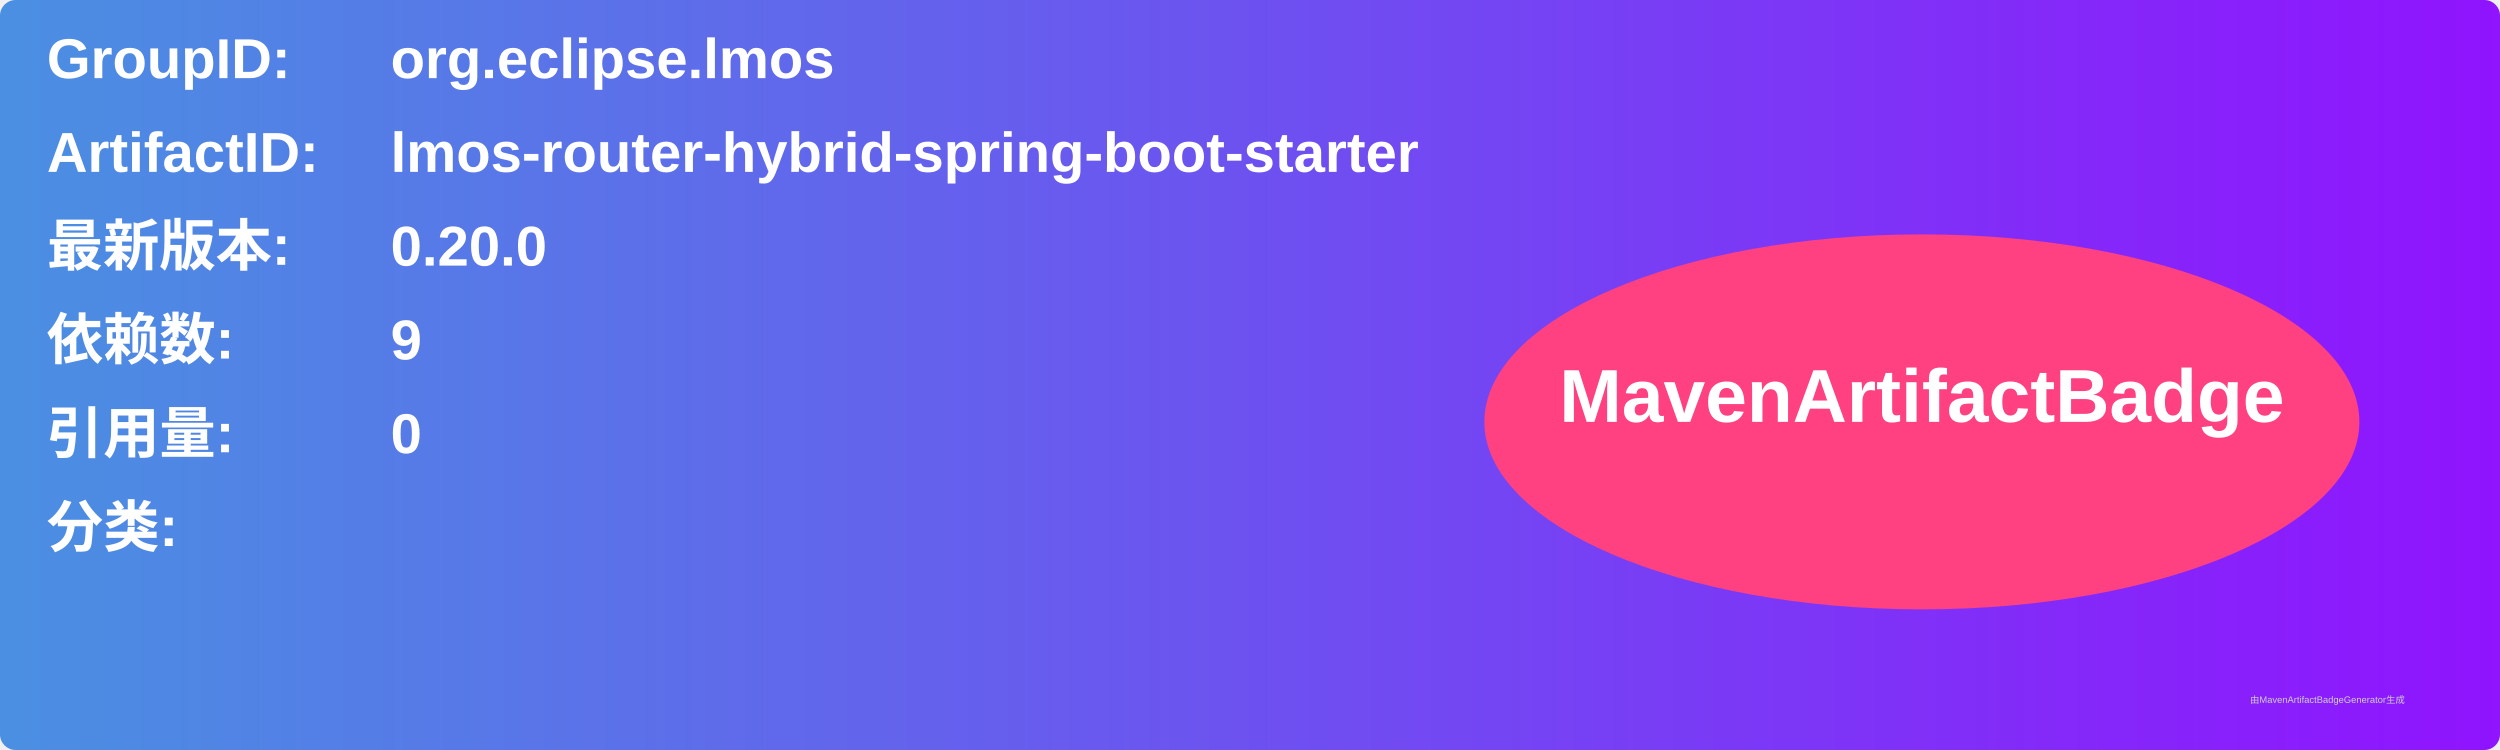
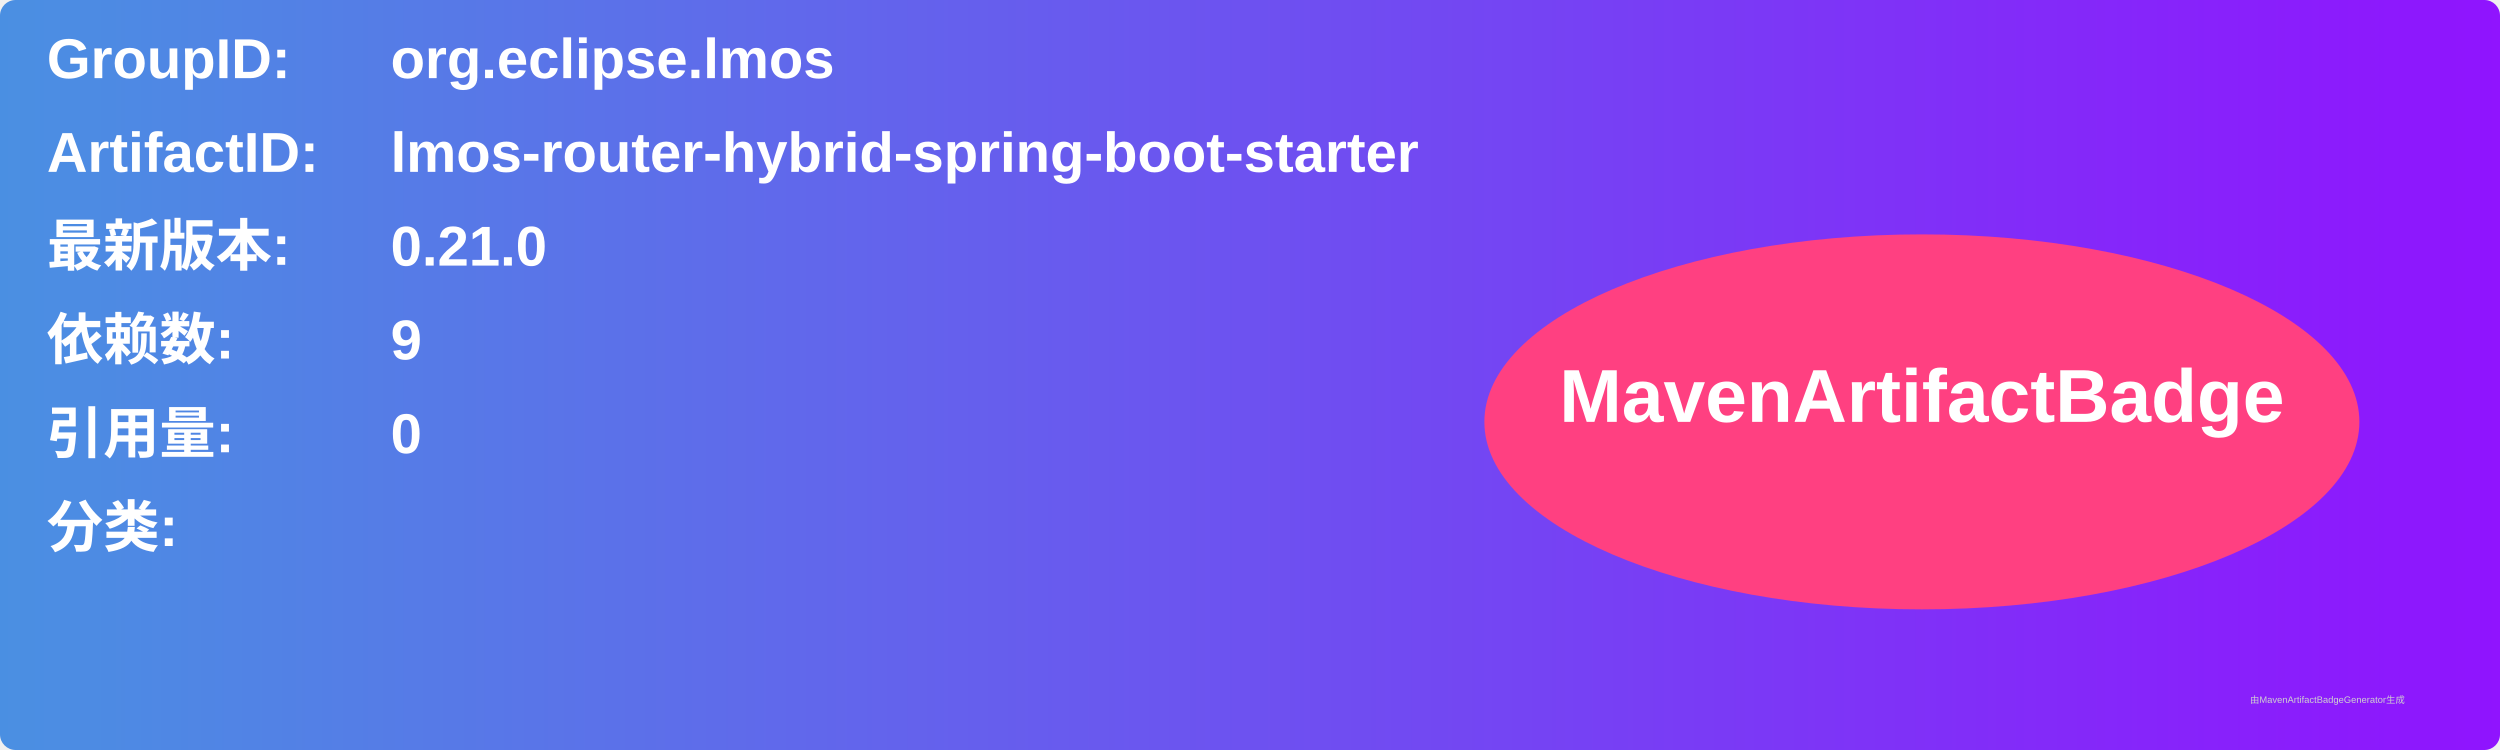
<svg xmlns="http://www.w3.org/2000/svg" width="800" height="240" viewBox="0 0 800 240">
  <linearGradient id="grad" x1="0%" y1="0%" x2="100%" y2="0%">
    <stop offset="0%" stop-color="#4a90e2" />
    <stop offset="100%" stop-color="#9013fe" />
  </linearGradient>
  <rect width="100%" height="100%" rx="5" ry="5" fill="url(#grad)" />
  <g transform="translate(15, 15)">
    <text x="0" y="10" font-family="Arial" font-size="18" fill="white" font-weight="bold" width="260">GroupID:</text>
    <text x="110" y="10" font-family="Arial" font-size="18" fill="white" font-weight="bold" width="460">org.eclipse.lmos</text>
    <text x="0" y="40" font-family="Arial" font-size="18" fill="white" font-weight="bold" width="260">ArtifactID:</text>
    <text x="110" y="40" font-family="Arial" font-size="18" fill="white" font-weight="bold" width="460">lmos-router-hybrid-spring-boot-starter</text>
    <text x="0" y="70" font-family="Arial" font-size="18" fill="white" font-weight="bold">最新版本:</text>
    <text x="110" y="70" font-family="Arial" font-size="18" fill="white" font-weight="bold">
-       <tspan font-weight="bold">0.20.0</tspan>
+       <tspan font-weight="bold">0.21.0</tspan>
    </text>
    <text x="0" y="100" font-family="Arial" font-size="18" fill="white" font-weight="bold">依赖数: </text>
    <text x="110" y="100" font-family="Arial" font-size="18" fill="white">
      <tspan font-weight="bold">9</tspan>
    </text>
    <text x="0" y="130" font-family="Arial" font-size="18" fill="white" font-weight="bold">引用量: </text>
    <text x="110" y="130" font-family="Arial" font-size="18" fill="white">
      <tspan font-weight="bold">0</tspan>
    </text>
    <text x="0" y="160" font-family="Arial" font-size="18" fill="white" font-weight="bold">分类:</text>
    <text x="10" y="190" font-family="Arial" font-size="10" fill="white">
      <tspan font-weight="bold" />
    </text>
    <ellipse cx="600" cy="120" rx="140" ry="60" fill="#ff4081" />
    <text x="600" y="120" text-anchor="middle" font-family="Arial" font-size="24" fill="white" font-weight="bold">MavenArtifactBadge</text>
  </g>
  <text x="720" y="225" font-family="Arial" font-size="3" fill="#d0d0d0">由MavenArtifactBadgeGenerator生成</text>
</svg>
